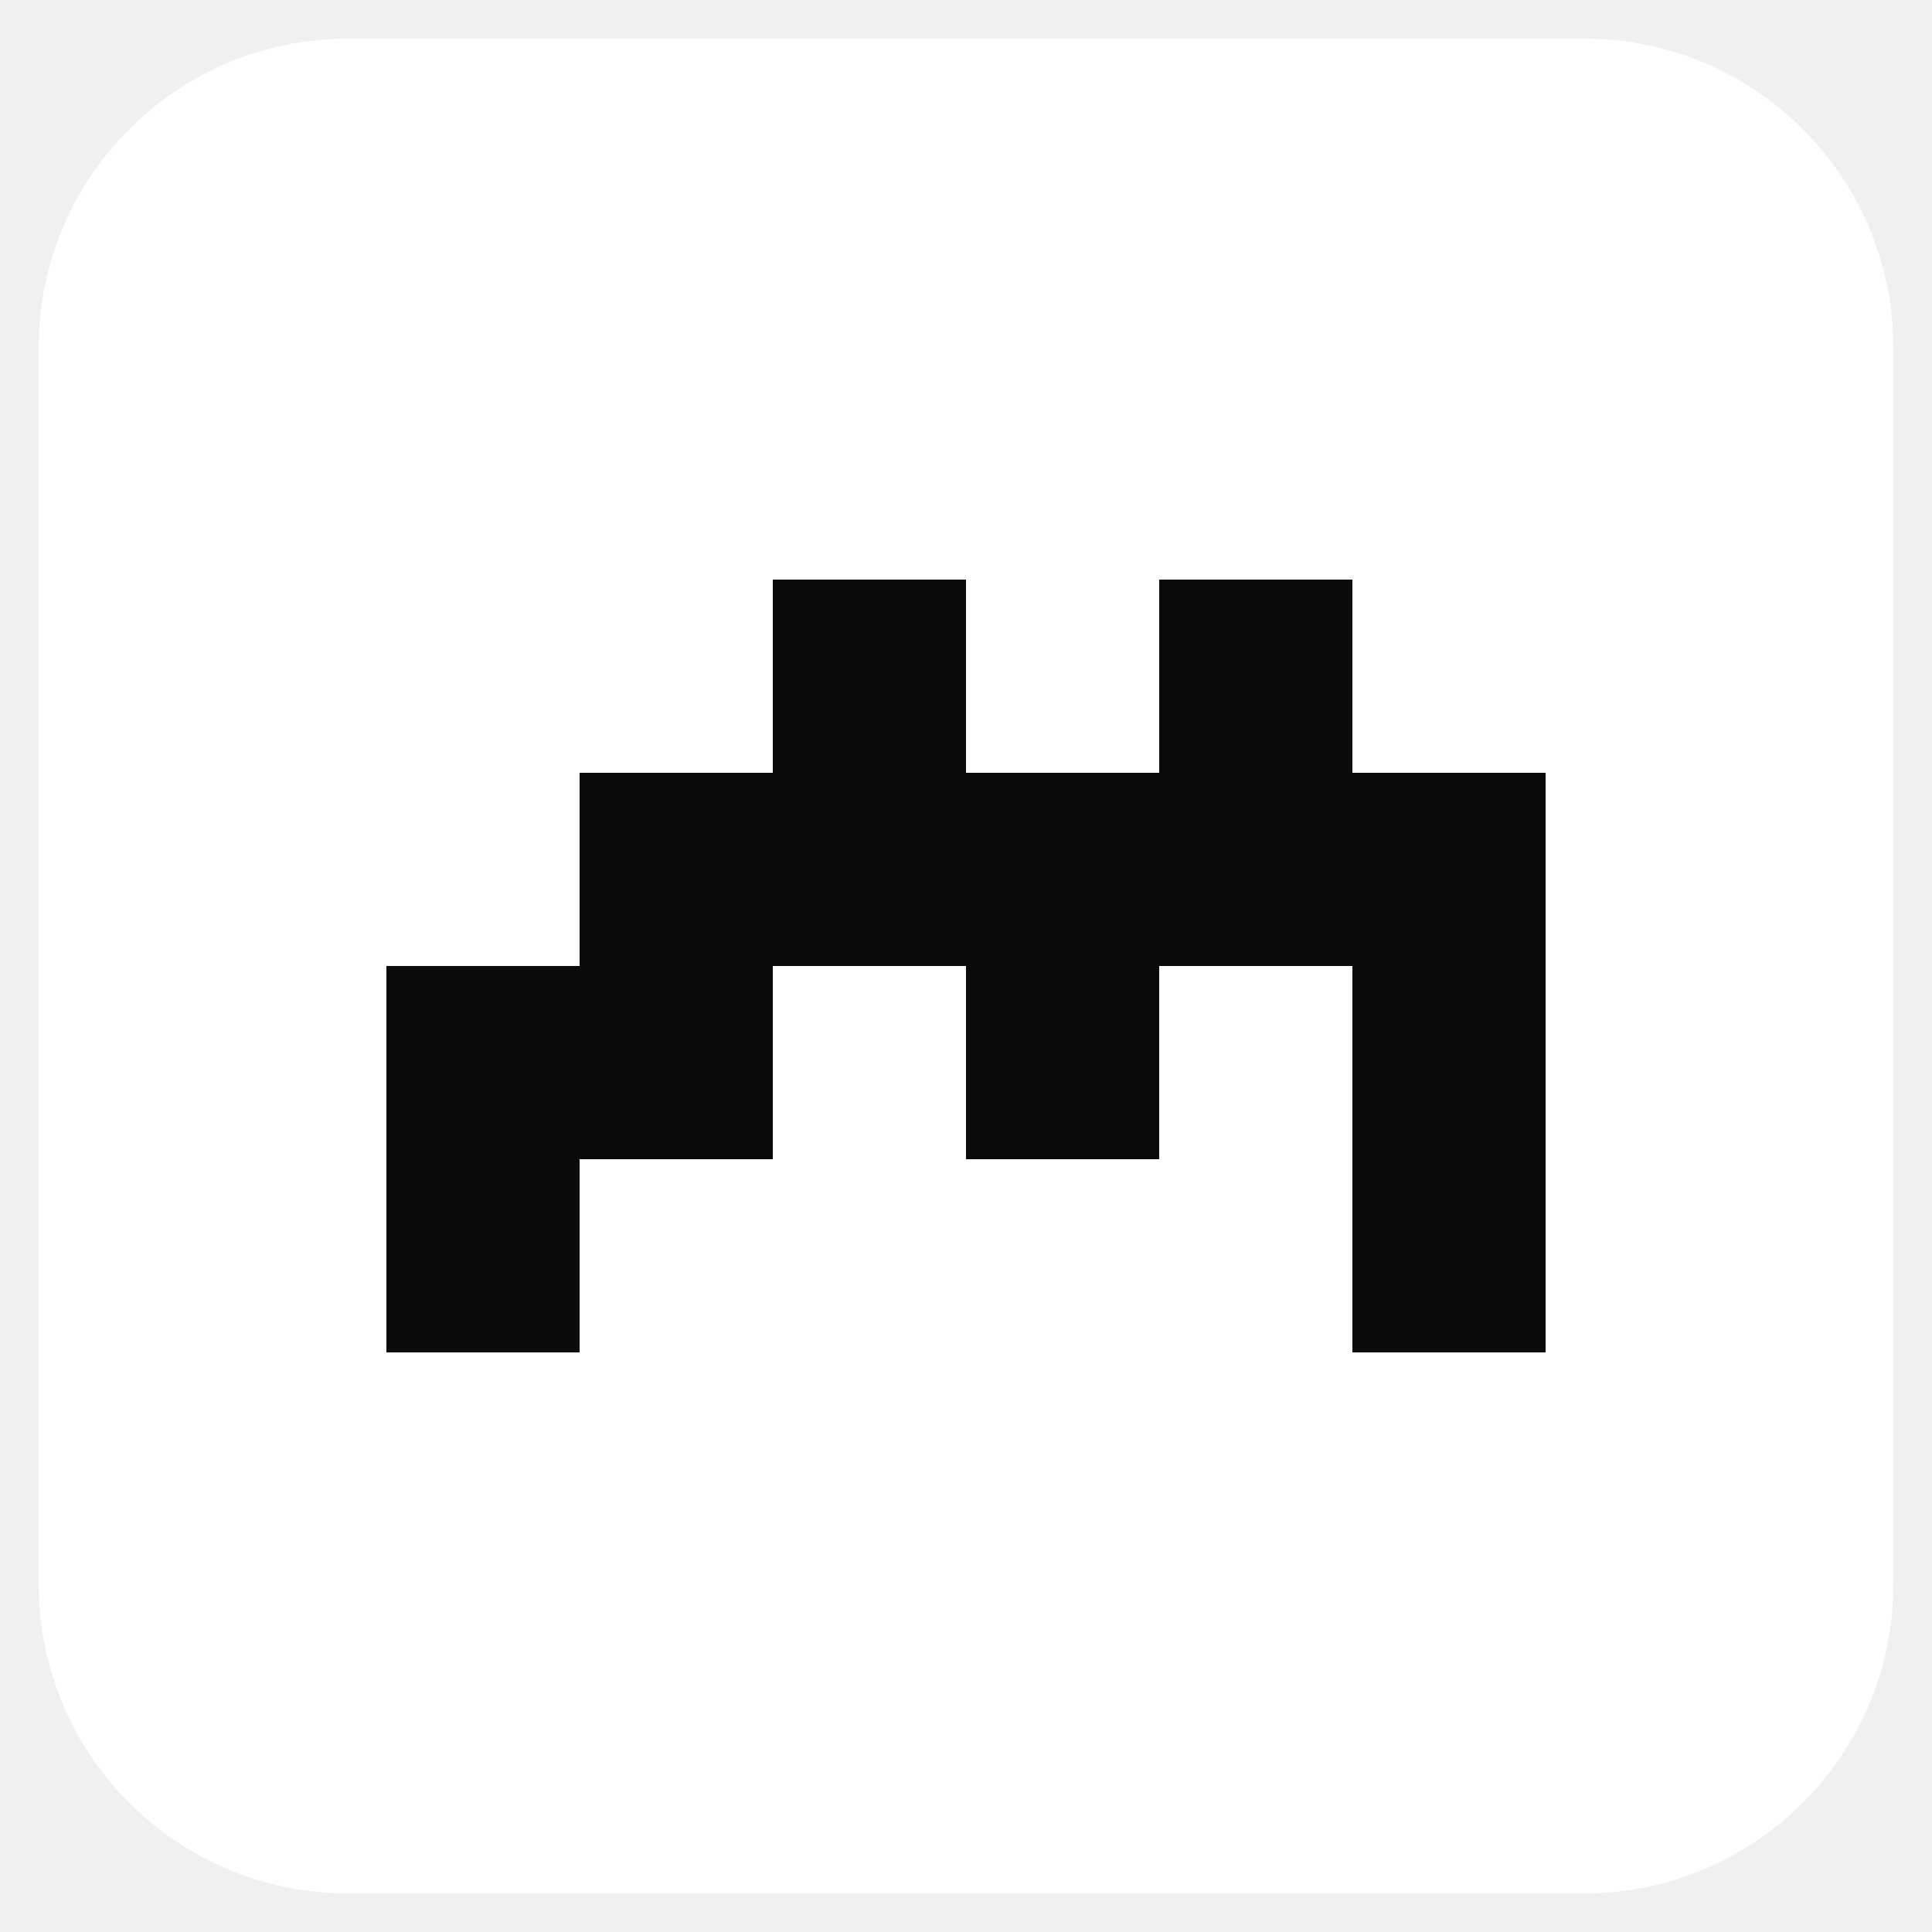
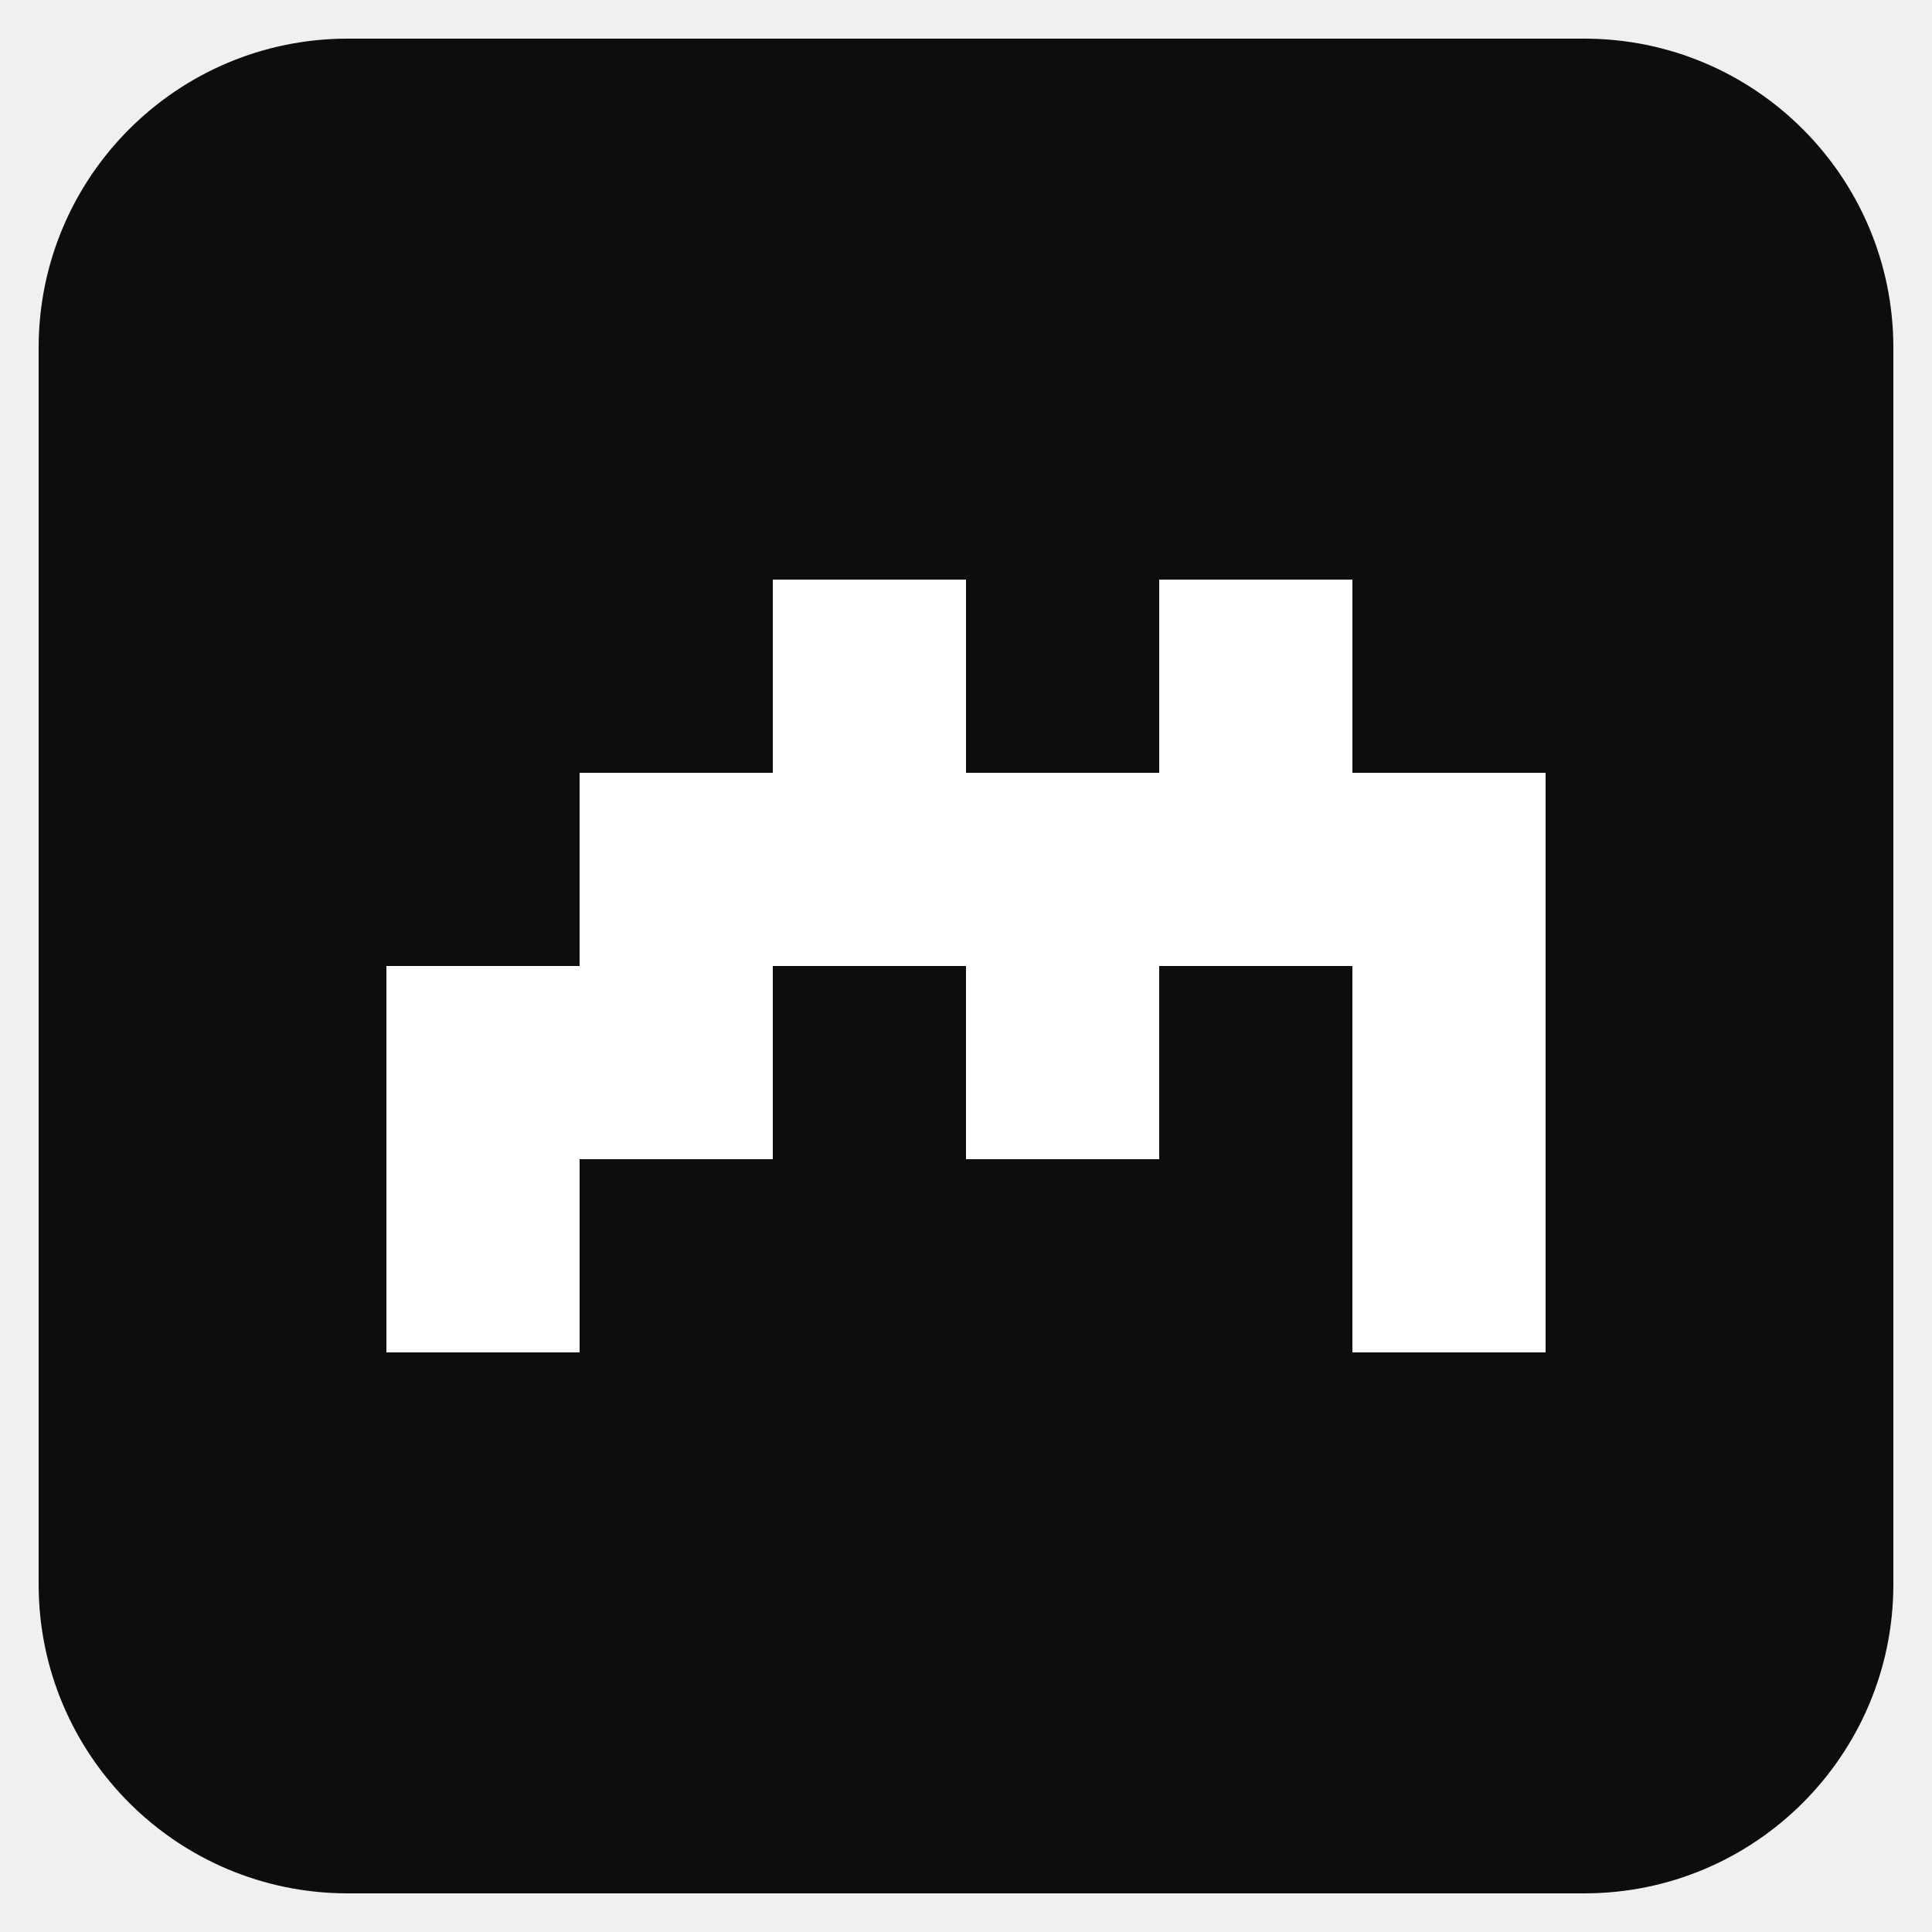
<svg xmlns="http://www.w3.org/2000/svg" width="32" height="32" viewBox="0 0 100 100" fill="none">
-   <rect x="2" y="2" width="96" height="96" rx="16" fill="white" />
-   <path d="M20 70 L20 50 L30 50 L30 40 L40 40 L40 30 L50 30 L50 40 L60 40 L60 30 L70 30 L70 40 L80 40 L80 70 L70 70 L70 50 L60 50 L60 60 L50 60 L50 50 L40 50 L40 60 L30 60 L30 70 Z" fill="#0a0a0a" />
+   <rect x="2" y="2" width="96" height="96" rx="16" fill="#0D0D0D" />
+   <path d="M20 70 L20 50 L30 50 L30 40 L40 40 L40 30 L50 30 L50 40 L60 40 L60 30 L70 30 L70 40 L80 40 L80 70 L70 70 L70 50 L60 50 L60 60 L50 60 L50 50 L40 50 L40 60 L30 60 L30 70 Z" fill="white" />
</svg>
